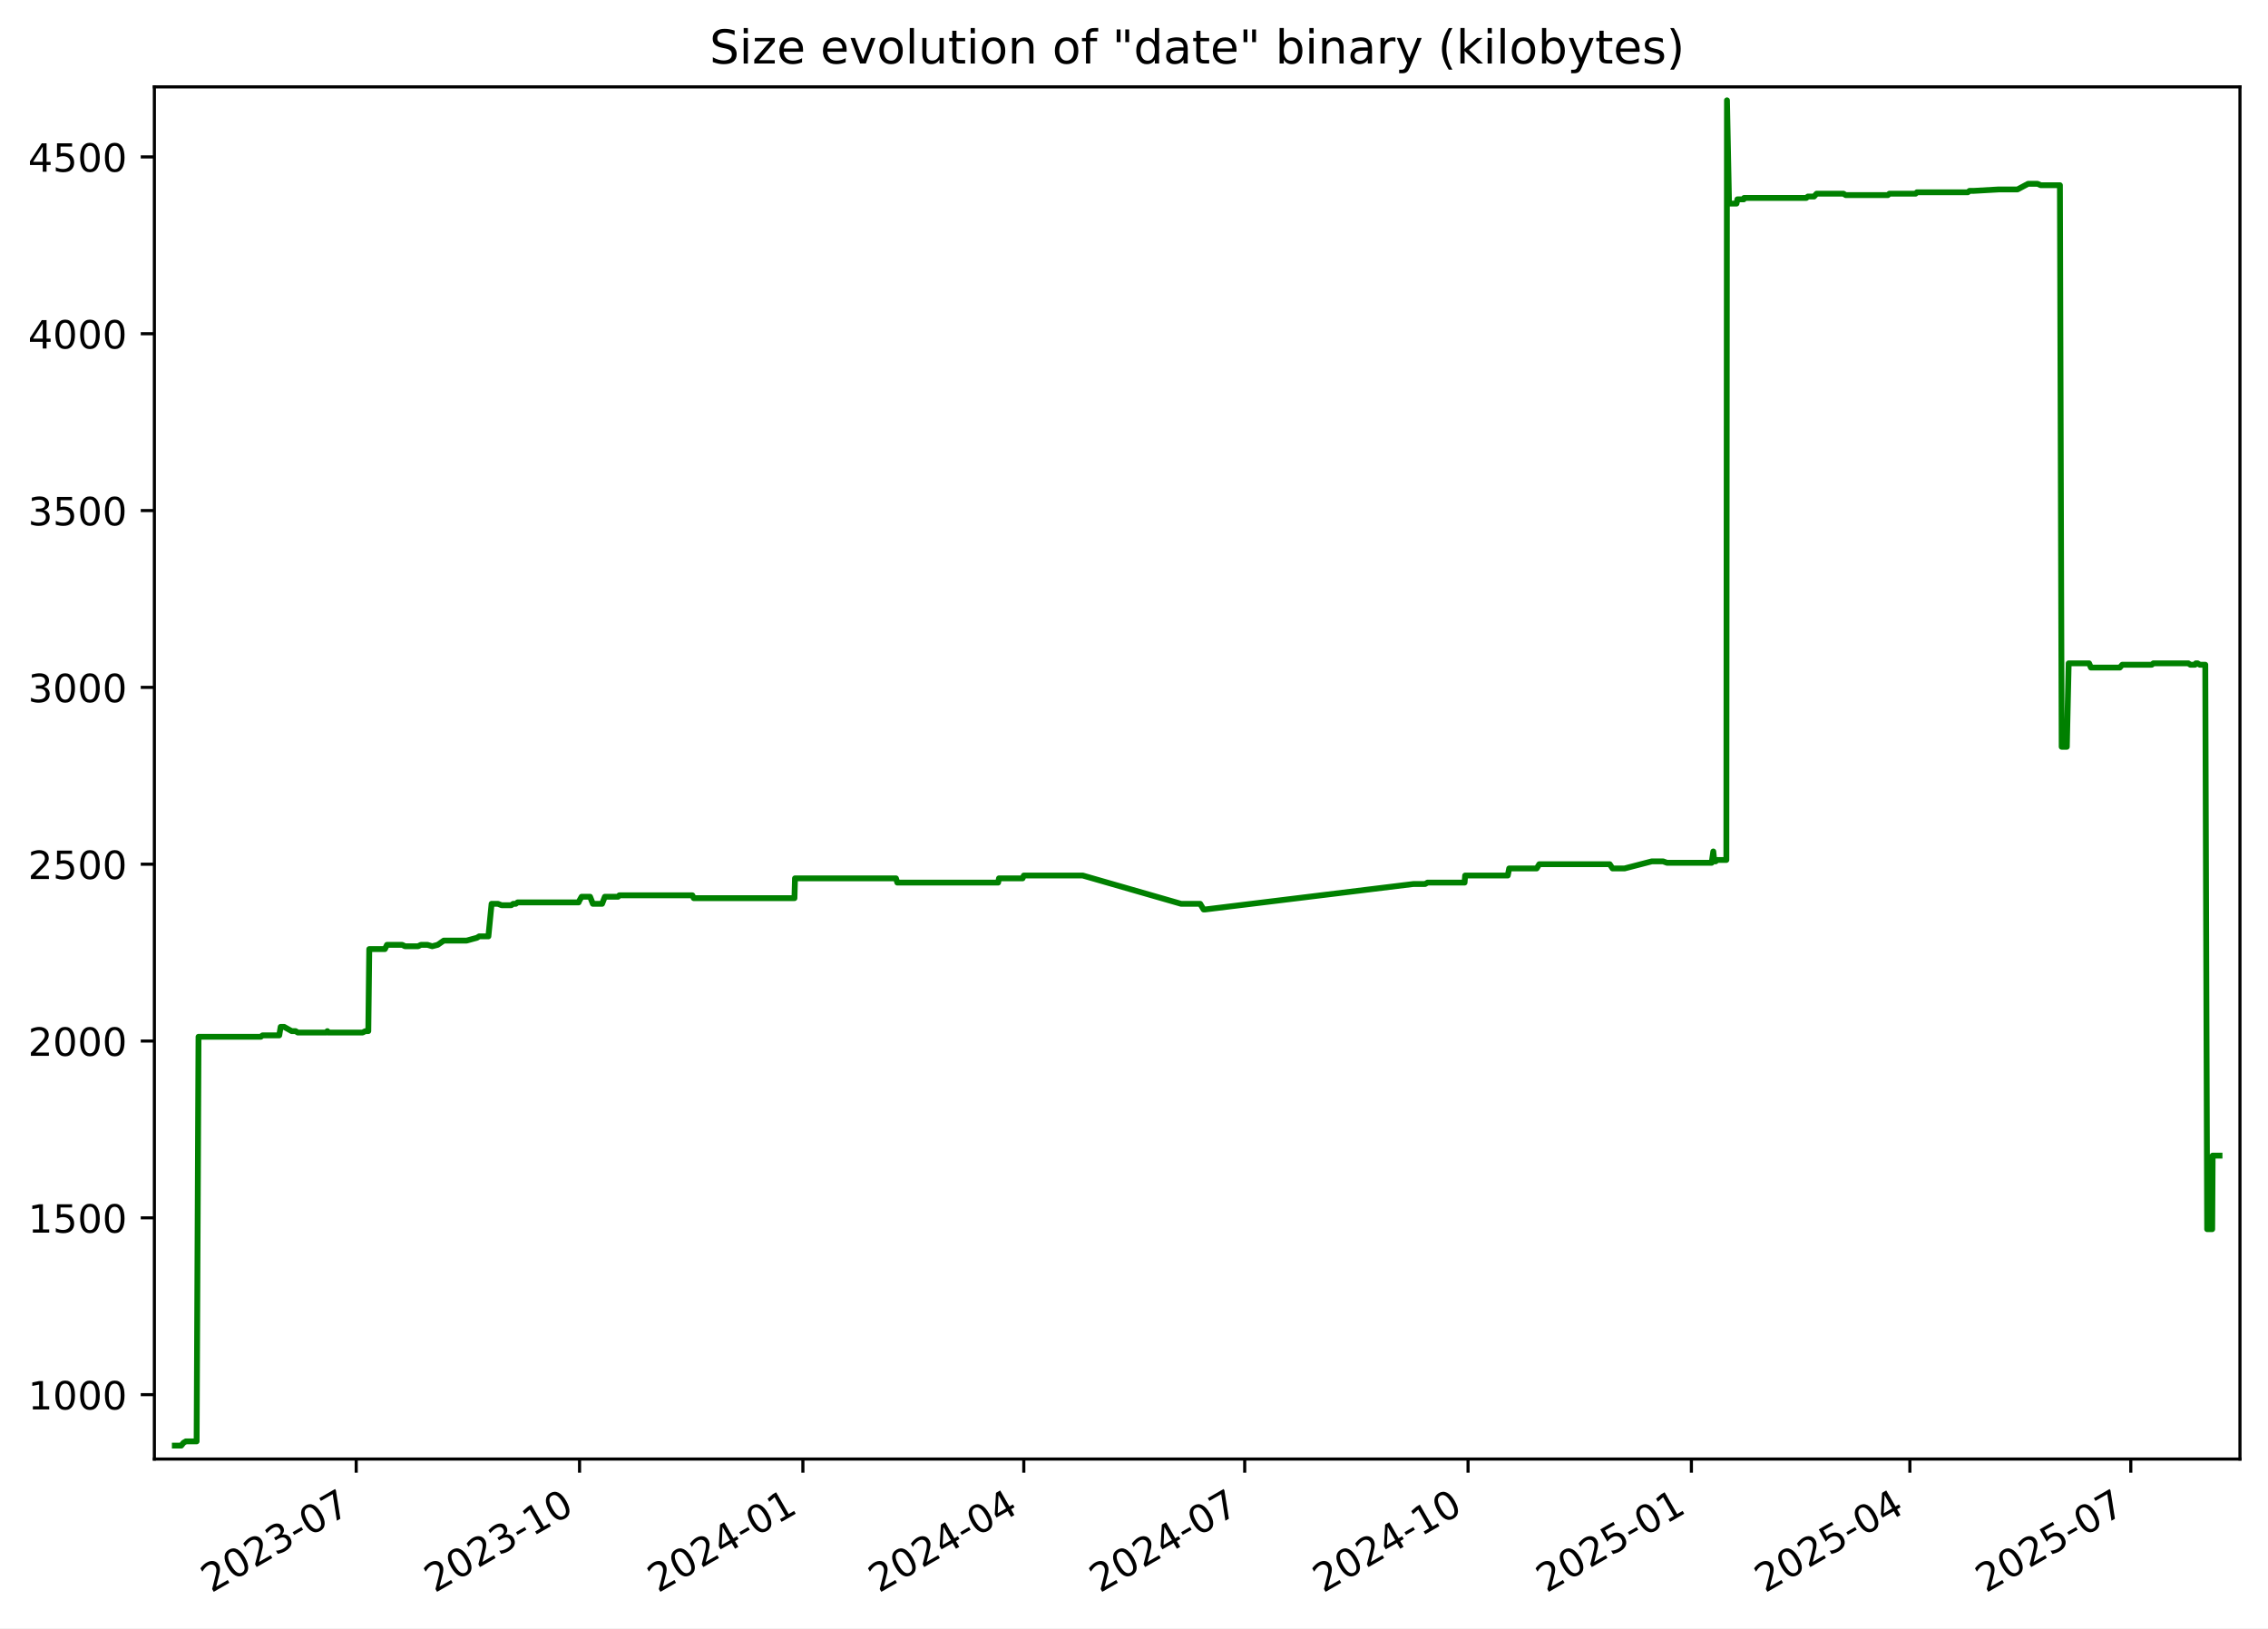
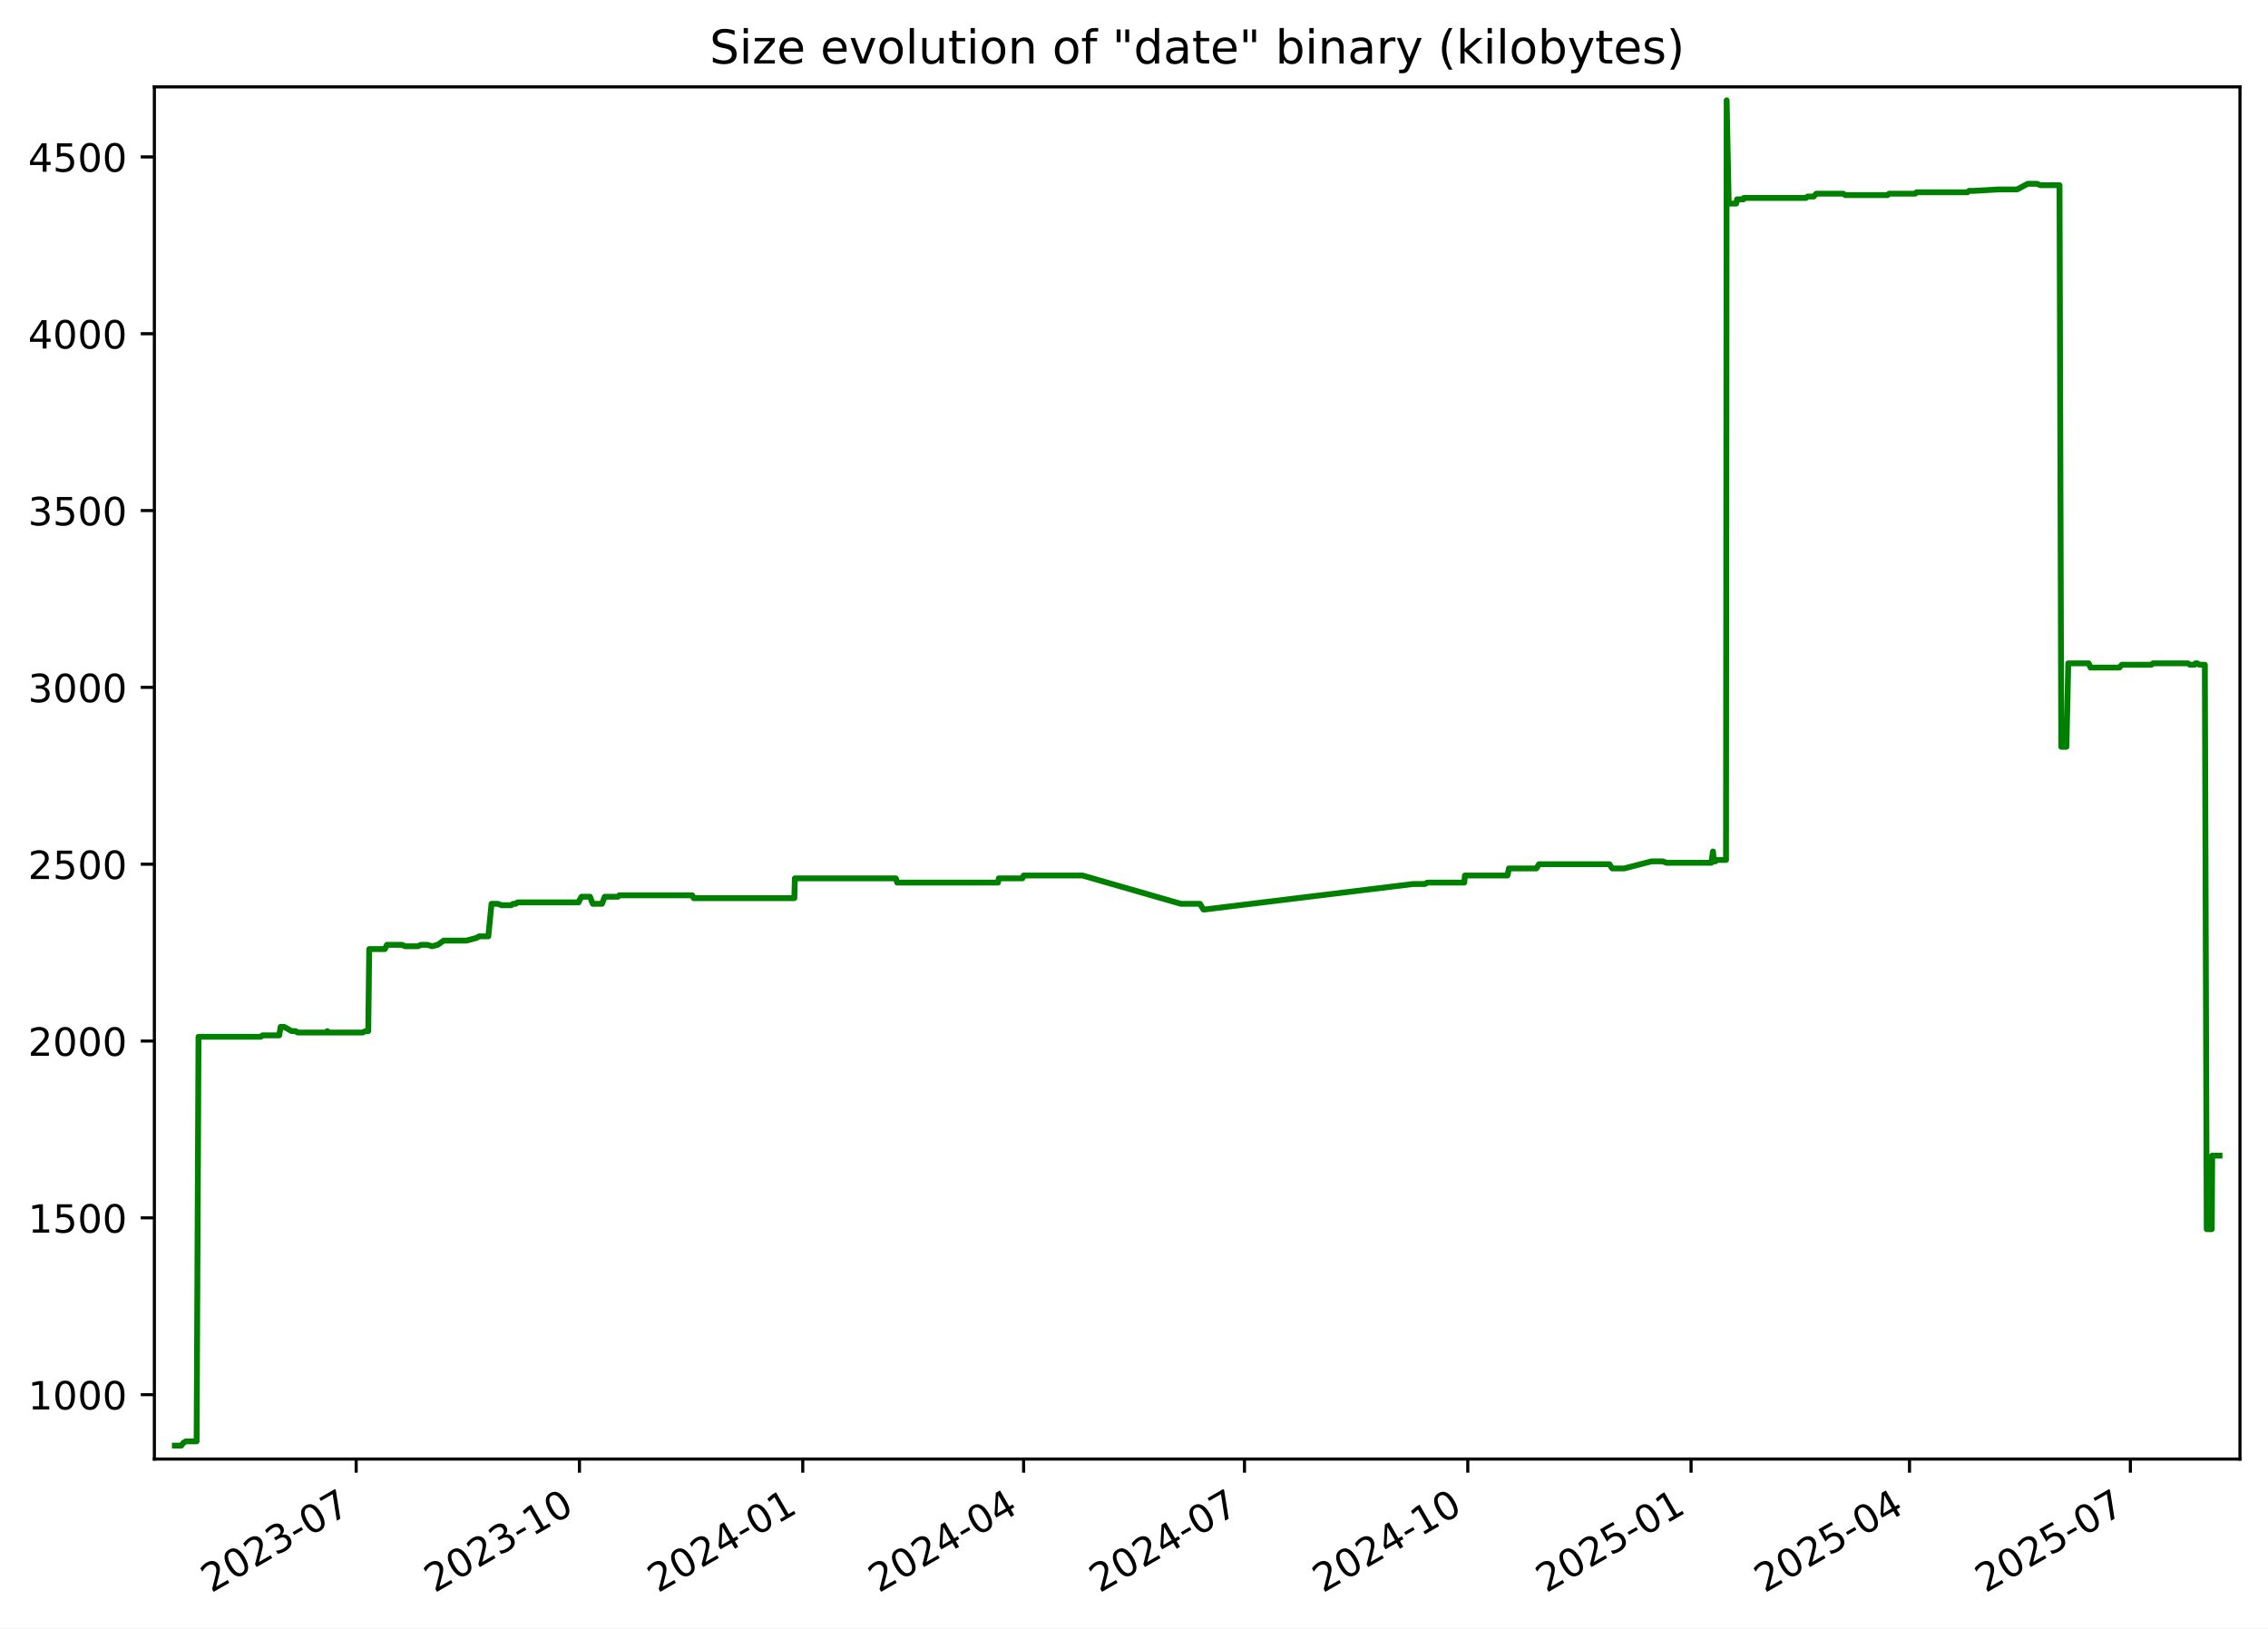
<svg xmlns="http://www.w3.org/2000/svg" xmlns:xlink="http://www.w3.org/1999/xlink" width="582.53pt" height="418.303pt" viewBox="0 0 582.53 418.303" version="1.1">
  <defs>
    <style type="text/css">*{stroke-linejoin: round; stroke-linecap: butt}</style>
  </defs>
  <g id="figure_1">
    <g id="patch_1">
      <path d="M -0 418.303  L 582.53 418.303  L 582.53 0  L -0 0  z " style="fill: #ffffff" />
    </g>
    <g id="axes_1">
      <g id="patch_2">
        <path d="M 39.65 374.83  L 575.33 374.83  L 575.33 22.318  L 39.65 22.318  z " style="fill: #ffffff" />
      </g>
      <g id="matplotlib.axis_1">
        <g id="xtick_1">
          <g id="line2d_1">
            <defs>
-               <path id="m83ac57f4bf" d="M 0 0  L 0 3.5  " style="stroke: #000000; stroke-width: 0.8" />
+               <path id="m02fe53f0c6" d="M 0 0  L 0 3.5  " style="stroke: #000000; stroke-width: 0.8" />
            </defs>
            <g>
-               <use xlink:href="#m83ac57f4bf" x="91.492" y="374.83" style="stroke: #000000; stroke-width: 0.8" />
+               <use xlink:href="#m02fe53f0c6" x="91.482" y="374.83" style="stroke: #000000; stroke-width: 0.8" />
            </g>
          </g>
          <g id="text_1">
-             <g transform="translate(54.26703 409.302) rotate(-30) scale(0.1 -0.1)">
+             <g transform="translate(54.25725 409.302) rotate(-30) scale(0.1 -0.1)">
              <defs>
                <path id="DejaVuSans-32" d="M 1228 531  L 3431 531  L 3431 0  L 469 0  L 469 531  Q 828 903 1448 1529  Q 2069 2156 2228 2338  Q 2531 2678 2651 2914  Q 2772 3150 2772 3378  Q 2772 3750 2511 3984  Q 2250 4219 1831 4219  Q 1534 4219 1204 4116  Q 875 4013 500 3803  L 500 4441  Q 881 4594 1212 4672  Q 1544 4750 1819 4750  Q 2544 4750 2975 4387  Q 3406 4025 3406 3419  Q 3406 3131 3298 2873  Q 3191 2616 2906 2266  Q 2828 2175 2409 1742  Q 1991 1309 1228 531  z " transform="scale(0.015625)" />
                <path id="DejaVuSans-30" d="M 2034 4250  Q 1547 4250 1301 3770  Q 1056 3291 1056 2328  Q 1056 1369 1301 889  Q 1547 409 2034 409  Q 2525 409 2770 889  Q 3016 1369 3016 2328  Q 3016 3291 2770 3770  Q 2525 4250 2034 4250  z M 2034 4750  Q 2819 4750 3233 4129  Q 3647 3509 3647 2328  Q 3647 1150 3233 529  Q 2819 -91 2034 -91  Q 1250 -91 836 529  Q 422 1150 422 2328  Q 422 3509 836 4129  Q 1250 4750 2034 4750  z " transform="scale(0.015625)" />
                <path id="DejaVuSans-33" d="M 2597 2516  Q 3050 2419 3304 2112  Q 3559 1806 3559 1356  Q 3559 666 3084 287  Q 2609 -91 1734 -91  Q 1441 -91 1130 -33  Q 819 25 488 141  L 488 750  Q 750 597 1062 519  Q 1375 441 1716 441  Q 2309 441 2620 675  Q 2931 909 2931 1356  Q 2931 1769 2642 2001  Q 2353 2234 1838 2234  L 1294 2234  L 1294 2753  L 1863 2753  Q 2328 2753 2575 2939  Q 2822 3125 2822 3475  Q 2822 3834 2567 4026  Q 2313 4219 1838 4219  Q 1578 4219 1281 4162  Q 984 4106 628 3988  L 628 4550  Q 988 4650 1302 4700  Q 1616 4750 1894 4750  Q 2613 4750 3031 4423  Q 3450 4097 3450 3541  Q 3450 3153 3228 2886  Q 3006 2619 2597 2516  z " transform="scale(0.015625)" />
                <path id="DejaVuSans-2d" d="M 313 2009  L 1997 2009  L 1997 1497  L 313 1497  L 313 2009  z " transform="scale(0.015625)" />
                <path id="DejaVuSans-37" d="M 525 4666  L 3525 4666  L 3525 4397  L 1831 0  L 1172 0  L 2766 4134  L 525 4134  L 525 4666  z " transform="scale(0.015625)" />
              </defs>
              <use xlink:href="#DejaVuSans-32" />
              <use xlink:href="#DejaVuSans-30" x="63.623" />
              <use xlink:href="#DejaVuSans-32" x="127.246" />
              <use xlink:href="#DejaVuSans-33" x="190.869" />
              <use xlink:href="#DejaVuSans-2d" x="254.492" />
              <use xlink:href="#DejaVuSans-30" x="290.576" />
              <use xlink:href="#DejaVuSans-37" x="354.199" />
            </g>
          </g>
        </g>
        <g id="xtick_2">
          <g id="line2d_2">
            <g>
-               <use xlink:href="#m83ac57f4bf" x="148.856" y="374.83" style="stroke: #000000; stroke-width: 0.8" />
+               <use xlink:href="#m02fe53f0c6" x="148.834" y="374.83" style="stroke: #000000; stroke-width: 0.8" />
            </g>
          </g>
          <g id="text_2">
-             <g transform="translate(111.6313 409.302) rotate(-30) scale(0.1 -0.1)">
+             <g transform="translate(111.6094 409.302) rotate(-30) scale(0.1 -0.1)">
              <defs>
                <path id="DejaVuSans-31" d="M 794 531  L 1825 531  L 1825 4091  L 703 3866  L 703 4441  L 1819 4666  L 2450 4666  L 2450 531  L 3481 531  L 3481 0  L 794 0  L 794 531  z " transform="scale(0.015625)" />
              </defs>
              <use xlink:href="#DejaVuSans-32" />
              <use xlink:href="#DejaVuSans-30" x="63.623" />
              <use xlink:href="#DejaVuSans-32" x="127.246" />
              <use xlink:href="#DejaVuSans-33" x="190.869" />
              <use xlink:href="#DejaVuSans-2d" x="254.492" />
              <use xlink:href="#DejaVuSans-31" x="290.576" />
              <use xlink:href="#DejaVuSans-30" x="354.199" />
            </g>
          </g>
        </g>
        <g id="xtick_3">
          <g id="line2d_3">
            <g>
-               <use xlink:href="#m83ac57f4bf" x="206.22" y="374.83" style="stroke: #000000; stroke-width: 0.8" />
+               <use xlink:href="#m02fe53f0c6" x="206.186" y="374.83" style="stroke: #000000; stroke-width: 0.8" />
            </g>
          </g>
          <g id="text_3">
-             <g transform="translate(168.9955 409.302) rotate(-30) scale(0.1 -0.1)">
+             <g transform="translate(168.9616 409.302) rotate(-30) scale(0.1 -0.1)">
              <defs>
                <path id="DejaVuSans-34" d="M 2419 4116  L 825 1625  L 2419 1625  L 2419 4116  z M 2253 4666  L 3047 4666  L 3047 1625  L 3713 1625  L 3713 1100  L 3047 1100  L 3047 0  L 2419 0  L 2419 1100  L 313 1100  L 313 1709  L 2253 4666  z " transform="scale(0.015625)" />
              </defs>
              <use xlink:href="#DejaVuSans-32" />
              <use xlink:href="#DejaVuSans-30" x="63.623" />
              <use xlink:href="#DejaVuSans-32" x="127.246" />
              <use xlink:href="#DejaVuSans-34" x="190.869" />
              <use xlink:href="#DejaVuSans-2d" x="254.492" />
              <use xlink:href="#DejaVuSans-30" x="290.576" />
              <use xlink:href="#DejaVuSans-31" x="354.199" />
            </g>
          </g>
        </g>
        <g id="xtick_4">
          <g id="line2d_4">
            <g>
-               <use xlink:href="#m83ac57f4bf" x="262.961" y="374.83" style="stroke: #000000; stroke-width: 0.8" />
+               <use xlink:href="#m02fe53f0c6" x="262.915" y="374.83" style="stroke: #000000; stroke-width: 0.8" />
            </g>
          </g>
          <g id="text_4">
-             <g transform="translate(225.7362 409.302) rotate(-30) scale(0.1 -0.1)">
+             <g transform="translate(225.6904 409.302) rotate(-30) scale(0.1 -0.1)">
              <use xlink:href="#DejaVuSans-32" />
              <use xlink:href="#DejaVuSans-30" x="63.623" />
              <use xlink:href="#DejaVuSans-32" x="127.246" />
              <use xlink:href="#DejaVuSans-34" x="190.869" />
              <use xlink:href="#DejaVuSans-2d" x="254.492" />
              <use xlink:href="#DejaVuSans-30" x="290.576" />
              <use xlink:href="#DejaVuSans-34" x="354.199" />
            </g>
          </g>
        </g>
        <g id="xtick_5">
          <g id="line2d_5">
            <g>
-               <use xlink:href="#m83ac57f4bf" x="319.702" y="374.83" style="stroke: #000000; stroke-width: 0.8" />
+               <use xlink:href="#m02fe53f0c6" x="319.644" y="374.83" style="stroke: #000000; stroke-width: 0.8" />
            </g>
          </g>
          <g id="text_5">
-             <g transform="translate(282.4769 409.302) rotate(-30) scale(0.1 -0.1)">
+             <g transform="translate(282.4192 409.302) rotate(-30) scale(0.1 -0.1)">
              <use xlink:href="#DejaVuSans-32" />
              <use xlink:href="#DejaVuSans-30" x="63.623" />
              <use xlink:href="#DejaVuSans-32" x="127.246" />
              <use xlink:href="#DejaVuSans-34" x="190.869" />
              <use xlink:href="#DejaVuSans-2d" x="254.492" />
              <use xlink:href="#DejaVuSans-30" x="290.576" />
              <use xlink:href="#DejaVuSans-37" x="354.199" />
            </g>
          </g>
        </g>
        <g id="xtick_6">
          <g id="line2d_6">
            <g>
-               <use xlink:href="#m83ac57f4bf" x="377.066" y="374.83" style="stroke: #000000; stroke-width: 0.8" />
+               <use xlink:href="#m02fe53f0c6" x="376.996" y="374.83" style="stroke: #000000; stroke-width: 0.8" />
            </g>
          </g>
          <g id="text_6">
-             <g transform="translate(339.8411 409.302) rotate(-30) scale(0.1 -0.1)">
+             <g transform="translate(339.7714 409.302) rotate(-30) scale(0.1 -0.1)">
              <use xlink:href="#DejaVuSans-32" />
              <use xlink:href="#DejaVuSans-30" x="63.623" />
              <use xlink:href="#DejaVuSans-32" x="127.246" />
              <use xlink:href="#DejaVuSans-34" x="190.869" />
              <use xlink:href="#DejaVuSans-2d" x="254.492" />
              <use xlink:href="#DejaVuSans-31" x="290.576" />
              <use xlink:href="#DejaVuSans-30" x="354.199" />
            </g>
          </g>
        </g>
        <g id="xtick_7">
          <g id="line2d_7">
            <g>
-               <use xlink:href="#m83ac57f4bf" x="434.43" y="374.83" style="stroke: #000000; stroke-width: 0.8" />
+               <use xlink:href="#m02fe53f0c6" x="434.348" y="374.83" style="stroke: #000000; stroke-width: 0.8" />
            </g>
          </g>
          <g id="text_7">
-             <g transform="translate(397.2053 409.302) rotate(-30) scale(0.1 -0.1)">
+             <g transform="translate(397.1236 409.302) rotate(-30) scale(0.1 -0.1)">
              <defs>
                <path id="DejaVuSans-35" d="M 691 4666  L 3169 4666  L 3169 4134  L 1269 4134  L 1269 2991  Q 1406 3038 1543 3061  Q 1681 3084 1819 3084  Q 2600 3084 3056 2656  Q 3513 2228 3513 1497  Q 3513 744 3044 326  Q 2575 -91 1722 -91  Q 1428 -91 1123 -41  Q 819 9 494 109  L 494 744  Q 775 591 1075 516  Q 1375 441 1709 441  Q 2250 441 2565 725  Q 2881 1009 2881 1497  Q 2881 1984 2565 2268  Q 2250 2553 1709 2553  Q 1456 2553 1204 2497  Q 953 2441 691 2322  L 691 4666  z " transform="scale(0.015625)" />
              </defs>
              <use xlink:href="#DejaVuSans-32" />
              <use xlink:href="#DejaVuSans-30" x="63.623" />
              <use xlink:href="#DejaVuSans-32" x="127.246" />
              <use xlink:href="#DejaVuSans-35" x="190.869" />
              <use xlink:href="#DejaVuSans-2d" x="254.492" />
              <use xlink:href="#DejaVuSans-30" x="290.576" />
              <use xlink:href="#DejaVuSans-31" x="354.199" />
            </g>
          </g>
        </g>
        <g id="xtick_8">
          <g id="line2d_8">
            <g>
-               <use xlink:href="#m83ac57f4bf" x="490.547" y="374.83" style="stroke: #000000; stroke-width: 0.8" />
+               <use xlink:href="#m02fe53f0c6" x="490.454" y="374.83" style="stroke: #000000; stroke-width: 0.8" />
            </g>
          </g>
          <g id="text_8">
-             <g transform="translate(453.3225 409.302) rotate(-30) scale(0.1 -0.1)">
+             <g transform="translate(453.2289 409.302) rotate(-30) scale(0.1 -0.1)">
              <use xlink:href="#DejaVuSans-32" />
              <use xlink:href="#DejaVuSans-30" x="63.623" />
              <use xlink:href="#DejaVuSans-32" x="127.246" />
              <use xlink:href="#DejaVuSans-35" x="190.869" />
              <use xlink:href="#DejaVuSans-2d" x="254.492" />
              <use xlink:href="#DejaVuSans-30" x="290.576" />
              <use xlink:href="#DejaVuSans-34" x="354.199" />
            </g>
          </g>
        </g>
        <g id="xtick_9">
          <g id="line2d_9">
            <g>
-               <use xlink:href="#m83ac57f4bf" x="547.288" y="374.83" style="stroke: #000000; stroke-width: 0.8" />
+               <use xlink:href="#m02fe53f0c6" x="547.183" y="374.83" style="stroke: #000000; stroke-width: 0.8" />
            </g>
          </g>
          <g id="text_9">
-             <g transform="translate(510.0632 409.302) rotate(-30) scale(0.1 -0.1)">
+             <g transform="translate(509.9577 409.302) rotate(-30) scale(0.1 -0.1)">
              <use xlink:href="#DejaVuSans-32" />
              <use xlink:href="#DejaVuSans-30" x="63.623" />
              <use xlink:href="#DejaVuSans-32" x="127.246" />
              <use xlink:href="#DejaVuSans-35" x="190.869" />
              <use xlink:href="#DejaVuSans-2d" x="254.492" />
              <use xlink:href="#DejaVuSans-30" x="290.576" />
              <use xlink:href="#DejaVuSans-37" x="354.199" />
            </g>
          </g>
        </g>
      </g>
      <g id="matplotlib.axis_2">
        <g id="ytick_1">
          <g id="line2d_10">
            <defs>
-               <path id="m9f444a5304" d="M 0 0  L -3.5 0  " style="stroke: #000000; stroke-width: 0.8" />
+               <path id="m5b95e5cb67" d="M 0 0  L -3.5 0  " style="stroke: #000000; stroke-width: 0.8" />
            </defs>
            <g>
-               <use xlink:href="#m9f444a5304" x="39.65" y="358.291" style="stroke: #000000; stroke-width: 0.8" />
+               <use xlink:href="#m5b95e5cb67" x="39.65" y="358.291" style="stroke: #000000; stroke-width: 0.8" />
            </g>
          </g>
          <g id="text_10">
            <g transform="translate(7.2 362.0907) scale(0.1 -0.1)">
              <use xlink:href="#DejaVuSans-31" />
              <use xlink:href="#DejaVuSans-30" x="63.623" />
              <use xlink:href="#DejaVuSans-30" x="127.246" />
              <use xlink:href="#DejaVuSans-30" x="190.869" />
            </g>
          </g>
        </g>
        <g id="ytick_2">
          <g id="line2d_11">
            <g>
-               <use xlink:href="#m9f444a5304" x="39.65" y="312.866" style="stroke: #000000; stroke-width: 0.8" />
+               <use xlink:href="#m5b95e5cb67" x="39.65" y="312.866" style="stroke: #000000; stroke-width: 0.8" />
            </g>
          </g>
          <g id="text_11">
            <g transform="translate(7.2 316.6648) scale(0.1 -0.1)">
              <use xlink:href="#DejaVuSans-31" />
              <use xlink:href="#DejaVuSans-35" x="63.623" />
              <use xlink:href="#DejaVuSans-30" x="127.246" />
              <use xlink:href="#DejaVuSans-30" x="190.869" />
            </g>
          </g>
        </g>
        <g id="ytick_3">
          <g id="line2d_12">
            <g>
-               <use xlink:href="#m9f444a5304" x="39.65" y="267.44" style="stroke: #000000; stroke-width: 0.8" />
+               <use xlink:href="#m5b95e5cb67" x="39.65" y="267.44" style="stroke: #000000; stroke-width: 0.8" />
            </g>
          </g>
          <g id="text_12">
            <g transform="translate(7.2 271.239) scale(0.1 -0.1)">
              <use xlink:href="#DejaVuSans-32" />
              <use xlink:href="#DejaVuSans-30" x="63.623" />
              <use xlink:href="#DejaVuSans-30" x="127.246" />
              <use xlink:href="#DejaVuSans-30" x="190.869" />
            </g>
          </g>
        </g>
        <g id="ytick_4">
          <g id="line2d_13">
            <g>
-               <use xlink:href="#m9f444a5304" x="39.65" y="222.014" style="stroke: #000000; stroke-width: 0.8" />
+               <use xlink:href="#m5b95e5cb67" x="39.65" y="222.014" style="stroke: #000000; stroke-width: 0.8" />
            </g>
          </g>
          <g id="text_13">
            <g transform="translate(7.2 225.8131) scale(0.1 -0.1)">
              <use xlink:href="#DejaVuSans-32" />
              <use xlink:href="#DejaVuSans-35" x="63.623" />
              <use xlink:href="#DejaVuSans-30" x="127.246" />
              <use xlink:href="#DejaVuSans-30" x="190.869" />
            </g>
          </g>
        </g>
        <g id="ytick_5">
          <g id="line2d_14">
            <g>
-               <use xlink:href="#m9f444a5304" x="39.65" y="176.588" style="stroke: #000000; stroke-width: 0.8" />
+               <use xlink:href="#m5b95e5cb67" x="39.65" y="176.588" style="stroke: #000000; stroke-width: 0.8" />
            </g>
          </g>
          <g id="text_14">
            <g transform="translate(7.2 180.3872) scale(0.1 -0.1)">
              <use xlink:href="#DejaVuSans-33" />
              <use xlink:href="#DejaVuSans-30" x="63.623" />
              <use xlink:href="#DejaVuSans-30" x="127.246" />
              <use xlink:href="#DejaVuSans-30" x="190.869" />
            </g>
          </g>
        </g>
        <g id="ytick_6">
          <g id="line2d_15">
            <g>
-               <use xlink:href="#m9f444a5304" x="39.65" y="131.162" style="stroke: #000000; stroke-width: 0.8" />
+               <use xlink:href="#m5b95e5cb67" x="39.65" y="131.162" style="stroke: #000000; stroke-width: 0.8" />
            </g>
          </g>
          <g id="text_15">
            <g transform="translate(7.2 134.9614) scale(0.1 -0.1)">
              <use xlink:href="#DejaVuSans-33" />
              <use xlink:href="#DejaVuSans-35" x="63.623" />
              <use xlink:href="#DejaVuSans-30" x="127.246" />
              <use xlink:href="#DejaVuSans-30" x="190.869" />
            </g>
          </g>
        </g>
        <g id="ytick_7">
          <g id="line2d_16">
            <g>
-               <use xlink:href="#m9f444a5304" x="39.65" y="85.736" style="stroke: #000000; stroke-width: 0.8" />
+               <use xlink:href="#m5b95e5cb67" x="39.65" y="85.736" style="stroke: #000000; stroke-width: 0.8" />
            </g>
          </g>
          <g id="text_16">
            <g transform="translate(7.2 89.53549) scale(0.1 -0.1)">
              <use xlink:href="#DejaVuSans-34" />
              <use xlink:href="#DejaVuSans-30" x="63.623" />
              <use xlink:href="#DejaVuSans-30" x="127.246" />
              <use xlink:href="#DejaVuSans-30" x="190.869" />
            </g>
          </g>
        </g>
        <g id="ytick_8">
          <g id="line2d_17">
            <g>
-               <use xlink:href="#m9f444a5304" x="39.65" y="40.31" style="stroke: #000000; stroke-width: 0.8" />
+               <use xlink:href="#m5b95e5cb67" x="39.65" y="40.31" style="stroke: #000000; stroke-width: 0.8" />
            </g>
          </g>
          <g id="text_17">
            <g transform="translate(7.2 44.10962) scale(0.1 -0.1)">
              <use xlink:href="#DejaVuSans-34" />
              <use xlink:href="#DejaVuSans-35" x="63.623" />
              <use xlink:href="#DejaVuSans-30" x="127.246" />
              <use xlink:href="#DejaVuSans-30" x="190.869" />
            </g>
          </g>
        </g>
      </g>
      <g id="line2d_18">
-         <path d="M 44.902 371.374  L 46.552 371.374  L 47.13 370.647  L 47.754 370.284  L 50.504 370.284  L 50.99 266.35  L 66.982 266.35  L 67.428 265.986  L 71.722 265.986  L 72.087 263.806  L 72.978 263.806  L 74.921 264.896  L 75.922 264.896  L 76.477 265.259  L 83.817 265.259  L 84.082 264.896  L 84.24 265.259  L 93.126 265.259  L 93.849 264.896  L 94.599 264.896  L 94.843 243.818  L 98.855 243.818  L 99.398 242.728  L 103.314 242.728  L 104.011 243.091  L 107.397 243.091  L 108.104 242.728  L 109.811 242.728  L 111.006 243.091  L 112.419 242.728  L 113.986 241.638  L 119.852 241.638  L 122.506 240.911  L 123.09 240.548  L 125.442 240.548  L 126.263 232.189  L 127.896 232.189  L 128.839 232.553  L 131.307 232.553  L 131.814 232.189  L 132.476 232.189  L 132.934 231.826  L 148.621 231.826  L 148.76 231.462  L 149.393 230.372  L 151.556 230.372  L 152.279 232.189  L 154.645 232.189  L 155.354 230.372  L 158.741 230.372  L 159.07 230.009  L 177.83 230.009  L 178.187 230.736  L 204.057 230.736  L 204.191 225.648  L 230.123 225.648  L 230.473 226.738  L 256.364 226.738  L 256.585 225.648  L 262.65 225.648  L 262.966 224.921  L 278.101 224.921  L 303.373 232.189  L 308.263 232.189  L 309.142 233.643  L 309.521 233.643  L 363.027 227.102  L 366.034 227.102  L 366.658 226.738  L 376.172 226.738  L 376.321 224.921  L 387.264 224.921  L 387.628 223.104  L 394.686 223.104  L 395.36 222.014  L 413.45 222.014  L 414.182 223.104  L 417.252 223.104  L 424.255 221.287  L 427.175 221.287  L 428.161 221.65  L 439.64 221.65  L 440.056 218.743  L 440.317 221.287  L 440.649 221.287  L 441.108 220.924  L 443.41 220.924  L 443.571 25.774  L 444.091 51.939  L 444.35 52.303  L 446.017 52.303  L 446.243 51.213  L 447.876 51.213  L 447.962 50.849  L 463.942 50.849  L 464.356 50.486  L 465.936 50.486  L 466.591 49.759  L 473.486 49.759  L 474.073 50.122  L 484.903 50.122  L 485.286 49.759  L 492.006 49.759  L 492.373 49.396  L 505.426 49.396  L 505.86 49.032  L 506.978 49.032  L 513.359 48.669  L 518.184 48.669  L 520.908 47.215  L 523.321 47.215  L 524.146 47.579  L 529.084 47.579  L 529.535 191.851  L 530.859 191.851  L 531.332 170.41  L 536.577 170.41  L 537.051 171.5  L 544.465 171.5  L 545.101 170.773  L 552.658 170.773  L 553.086 170.41  L 562.071 170.41  L 562.593 170.773  L 563.778 170.773  L 564.003 170.41  L 564.444 170.41  L 565.033 170.773  L 566.421 170.773  L 566.905 315.773  L 568.199 315.773  L 568.311 296.876  L 570.078 296.876  L 570.078 296.876  " clip-path="url(#p07f810e23d)" style="fill: none; stroke: #008000; stroke-width: 1.5; stroke-linecap: square" />
+         <path d="M 44.902 371.374  L 46.552 371.374  L 47.129 370.647  L 47.754 370.284  L 50.503 370.284  L 50.989 266.35  L 66.978 266.35  L 67.423 265.986  L 71.716 265.986  L 72.081 263.806  L 72.972 263.806  L 74.915 264.896  L 75.916 264.896  L 76.47 265.259  L 83.809 265.259  L 84.074 264.896  L 84.232 265.259  L 93.116 265.259  L 93.839 264.896  L 94.588 264.896  L 94.833 243.818  L 98.844 243.818  L 99.387 242.728  L 103.302 242.728  L 103.998 243.091  L 107.384 243.091  L 108.091 242.728  L 109.797 242.728  L 110.992 243.091  L 112.405 242.728  L 113.971 241.638  L 119.836 241.638  L 122.489 240.911  L 123.074 240.548  L 125.425 240.548  L 126.246 232.189  L 127.878 232.189  L 128.822 232.553  L 131.289 232.553  L 131.795 232.189  L 132.458 232.189  L 132.916 231.826  L 148.599 231.826  L 148.738 231.462  L 149.371 230.372  L 151.534 230.372  L 152.257 232.189  L 154.622 232.189  L 155.331 230.372  L 158.717 230.372  L 159.046 230.009  L 177.803 230.009  L 178.159 230.736  L 204.023 230.736  L 204.158 225.648  L 230.084 225.648  L 230.435 226.738  L 256.319 226.738  L 256.541 225.648  L 262.604 225.648  L 262.92 224.921  L 278.052 224.921  L 303.318 232.189  L 308.208 232.189  L 309.086 233.643  L 309.466 233.643  L 362.96 227.102  L 365.967 227.102  L 366.591 226.738  L 376.103 226.738  L 376.252 224.921  L 387.193 224.921  L 387.556 223.104  L 394.612 223.104  L 395.286 222.014  L 413.372 222.014  L 414.104 223.104  L 417.173 223.104  L 424.176 221.287  L 427.095 221.287  L 428.081 221.65  L 439.557 221.65  L 439.973 218.743  L 440.234 221.287  L 440.565 221.287  L 441.025 220.924  L 443.326 220.924  L 443.488 25.774  L 444.007 51.939  L 444.266 52.303  L 445.933 52.303  L 446.158 51.213  L 447.791 51.213  L 447.877 50.849  L 463.854 50.849  L 464.268 50.486  L 465.847 50.486  L 466.502 49.759  L 473.396 49.759  L 473.983 50.122  L 484.81 50.122  L 485.193 49.759  L 491.912 49.759  L 492.279 49.396  L 505.329 49.396  L 505.763 49.032  L 506.881 49.032  L 513.261 48.669  L 518.084 48.669  L 520.808 47.215  L 523.221 47.215  L 524.046 47.579  L 528.982 47.579  L 529.433 191.851  L 530.757 191.851  L 531.23 170.41  L 536.474 170.41  L 536.948 171.5  L 544.36 171.5  L 544.996 170.773  L 552.551 170.773  L 552.98 170.41  L 561.962 170.41  L 562.484 170.773  L 563.669 170.773  L 563.894 170.41  L 564.335 170.41  L 564.923 170.773  L 566.312 170.773  L 566.795 315.773  L 568.09 315.773  L 568.201 296.876  L 570.078 296.876  L 570.078 296.876  " clip-path="url(#p2ed53504a3)" style="fill: none; stroke: #008000; stroke-width: 1.5; stroke-linecap: square" />
      </g>
      <g id="patch_3">
        <path d="M 39.65 374.83  L 39.65 22.318  " style="fill: none; stroke: #000000; stroke-width: 0.8; stroke-linejoin: miter; stroke-linecap: square" />
      </g>
      <g id="patch_4">
        <path d="M 575.33 374.83  L 575.33 22.318  " style="fill: none; stroke: #000000; stroke-width: 0.8; stroke-linejoin: miter; stroke-linecap: square" />
      </g>
      <g id="patch_5">
        <path d="M 39.65 374.83  L 575.33 374.83  " style="fill: none; stroke: #000000; stroke-width: 0.8; stroke-linejoin: miter; stroke-linecap: square" />
      </g>
      <g id="patch_6">
        <path d="M 39.65 22.318  L 575.33 22.318  " style="fill: none; stroke: #000000; stroke-width: 0.8; stroke-linejoin: miter; stroke-linecap: square" />
      </g>
      <g id="text_18">
        <g transform="translate(182.2644 16.31812) scale(0.12 -0.12)">
          <defs>
            <path id="DejaVuSans-53" d="M 3425 4513  L 3425 3897  Q 3066 4069 2747 4153  Q 2428 4238 2131 4238  Q 1616 4238 1336 4038  Q 1056 3838 1056 3469  Q 1056 3159 1242 3001  Q 1428 2844 1947 2747  L 2328 2669  Q 3034 2534 3370 2195  Q 3706 1856 3706 1288  Q 3706 609 3251 259  Q 2797 -91 1919 -91  Q 1588 -91 1214 -16  Q 841 59 441 206  L 441 856  Q 825 641 1194 531  Q 1563 422 1919 422  Q 2459 422 2753 634  Q 3047 847 3047 1241  Q 3047 1584 2836 1778  Q 2625 1972 2144 2069  L 1759 2144  Q 1053 2284 737 2584  Q 422 2884 422 3419  Q 422 4038 858 4394  Q 1294 4750 2059 4750  Q 2388 4750 2728 4690  Q 3069 4631 3425 4513  z " transform="scale(0.015625)" />
            <path id="DejaVuSans-69" d="M 603 3500  L 1178 3500  L 1178 0  L 603 0  L 603 3500  z M 603 4863  L 1178 4863  L 1178 4134  L 603 4134  L 603 4863  z " transform="scale(0.015625)" />
            <path id="DejaVuSans-7a" d="M 353 3500  L 3084 3500  L 3084 2975  L 922 459  L 3084 459  L 3084 0  L 275 0  L 275 525  L 2438 3041  L 353 3041  L 353 3500  z " transform="scale(0.015625)" />
            <path id="DejaVuSans-65" d="M 3597 1894  L 3597 1613  L 953 1613  Q 991 1019 1311 708  Q 1631 397 2203 397  Q 2534 397 2845 478  Q 3156 559 3463 722  L 3463 178  Q 3153 47 2828 -22  Q 2503 -91 2169 -91  Q 1331 -91 842 396  Q 353 884 353 1716  Q 353 2575 817 3079  Q 1281 3584 2069 3584  Q 2775 3584 3186 3129  Q 3597 2675 3597 1894  z M 3022 2063  Q 3016 2534 2758 2815  Q 2500 3097 2075 3097  Q 1594 3097 1305 2825  Q 1016 2553 972 2059  L 3022 2063  z " transform="scale(0.015625)" />
            <path id="DejaVuSans-20" transform="scale(0.015625)" />
            <path id="DejaVuSans-76" d="M 191 3500  L 800 3500  L 1894 563  L 2988 3500  L 3597 3500  L 2284 0  L 1503 0  L 191 3500  z " transform="scale(0.015625)" />
            <path id="DejaVuSans-6f" d="M 1959 3097  Q 1497 3097 1228 2736  Q 959 2375 959 1747  Q 959 1119 1226 758  Q 1494 397 1959 397  Q 2419 397 2687 759  Q 2956 1122 2956 1747  Q 2956 2369 2687 2733  Q 2419 3097 1959 3097  z M 1959 3584  Q 2709 3584 3137 3096  Q 3566 2609 3566 1747  Q 3566 888 3137 398  Q 2709 -91 1959 -91  Q 1206 -91 779 398  Q 353 888 353 1747  Q 353 2609 779 3096  Q 1206 3584 1959 3584  z " transform="scale(0.015625)" />
            <path id="DejaVuSans-6c" d="M 603 4863  L 1178 4863  L 1178 0  L 603 0  L 603 4863  z " transform="scale(0.015625)" />
            <path id="DejaVuSans-75" d="M 544 1381  L 544 3500  L 1119 3500  L 1119 1403  Q 1119 906 1312 657  Q 1506 409 1894 409  Q 2359 409 2629 706  Q 2900 1003 2900 1516  L 2900 3500  L 3475 3500  L 3475 0  L 2900 0  L 2900 538  Q 2691 219 2414 64  Q 2138 -91 1772 -91  Q 1169 -91 856 284  Q 544 659 544 1381  z M 1991 3584  L 1991 3584  z " transform="scale(0.015625)" />
            <path id="DejaVuSans-74" d="M 1172 4494  L 1172 3500  L 2356 3500  L 2356 3053  L 1172 3053  L 1172 1153  Q 1172 725 1289 603  Q 1406 481 1766 481  L 2356 481  L 2356 0  L 1766 0  Q 1100 0 847 248  Q 594 497 594 1153  L 594 3053  L 172 3053  L 172 3500  L 594 3500  L 594 4494  L 1172 4494  z " transform="scale(0.015625)" />
            <path id="DejaVuSans-6e" d="M 3513 2113  L 3513 0  L 2938 0  L 2938 2094  Q 2938 2591 2744 2837  Q 2550 3084 2163 3084  Q 1697 3084 1428 2787  Q 1159 2491 1159 1978  L 1159 0  L 581 0  L 581 3500  L 1159 3500  L 1159 2956  Q 1366 3272 1645 3428  Q 1925 3584 2291 3584  Q 2894 3584 3203 3211  Q 3513 2838 3513 2113  z " transform="scale(0.015625)" />
            <path id="DejaVuSans-66" d="M 2375 4863  L 2375 4384  L 1825 4384  Q 1516 4384 1395 4259  Q 1275 4134 1275 3809  L 1275 3500  L 2222 3500  L 2222 3053  L 1275 3053  L 1275 0  L 697 0  L 697 3053  L 147 3053  L 147 3500  L 697 3500  L 697 3744  Q 697 4328 969 4595  Q 1241 4863 1831 4863  L 2375 4863  z " transform="scale(0.015625)" />
            <path id="DejaVuSans-22" d="M 1147 4666  L 1147 2931  L 616 2931  L 616 4666  L 1147 4666  z M 2328 4666  L 2328 2931  L 1797 2931  L 1797 4666  L 2328 4666  z " transform="scale(0.015625)" />
            <path id="DejaVuSans-64" d="M 2906 2969  L 2906 4863  L 3481 4863  L 3481 0  L 2906 0  L 2906 525  Q 2725 213 2448 61  Q 2172 -91 1784 -91  Q 1150 -91 751 415  Q 353 922 353 1747  Q 353 2572 751 3078  Q 1150 3584 1784 3584  Q 2172 3584 2448 3432  Q 2725 3281 2906 2969  z M 947 1747  Q 947 1113 1208 752  Q 1469 391 1925 391  Q 2381 391 2643 752  Q 2906 1113 2906 1747  Q 2906 2381 2643 2742  Q 2381 3103 1925 3103  Q 1469 3103 1208 2742  Q 947 2381 947 1747  z " transform="scale(0.015625)" />
            <path id="DejaVuSans-61" d="M 2194 1759  Q 1497 1759 1228 1600  Q 959 1441 959 1056  Q 959 750 1161 570  Q 1363 391 1709 391  Q 2188 391 2477 730  Q 2766 1069 2766 1631  L 2766 1759  L 2194 1759  z M 3341 1997  L 3341 0  L 2766 0  L 2766 531  Q 2569 213 2275 61  Q 1981 -91 1556 -91  Q 1019 -91 701 211  Q 384 513 384 1019  Q 384 1609 779 1909  Q 1175 2209 1959 2209  L 2766 2209  L 2766 2266  Q 2766 2663 2505 2880  Q 2244 3097 1772 3097  Q 1472 3097 1187 3025  Q 903 2953 641 2809  L 641 3341  Q 956 3463 1253 3523  Q 1550 3584 1831 3584  Q 2591 3584 2966 3190  Q 3341 2797 3341 1997  z " transform="scale(0.015625)" />
            <path id="DejaVuSans-62" d="M 3116 1747  Q 3116 2381 2855 2742  Q 2594 3103 2138 3103  Q 1681 3103 1420 2742  Q 1159 2381 1159 1747  Q 1159 1113 1420 752  Q 1681 391 2138 391  Q 2594 391 2855 752  Q 3116 1113 3116 1747  z M 1159 2969  Q 1341 3281 1617 3432  Q 1894 3584 2278 3584  Q 2916 3584 3314 3078  Q 3713 2572 3713 1747  Q 3713 922 3314 415  Q 2916 -91 2278 -91  Q 1894 -91 1617 61  Q 1341 213 1159 525  L 1159 0  L 581 0  L 581 4863  L 1159 4863  L 1159 2969  z " transform="scale(0.015625)" />
            <path id="DejaVuSans-72" d="M 2631 2963  Q 2534 3019 2420 3045  Q 2306 3072 2169 3072  Q 1681 3072 1420 2755  Q 1159 2438 1159 1844  L 1159 0  L 581 0  L 581 3500  L 1159 3500  L 1159 2956  Q 1341 3275 1631 3429  Q 1922 3584 2338 3584  Q 2397 3584 2469 3576  Q 2541 3569 2628 3553  L 2631 2963  z " transform="scale(0.015625)" />
            <path id="DejaVuSans-79" d="M 2059 -325  Q 1816 -950 1584 -1140  Q 1353 -1331 966 -1331  L 506 -1331  L 506 -850  L 844 -850  Q 1081 -850 1212 -737  Q 1344 -625 1503 -206  L 1606 56  L 191 3500  L 800 3500  L 1894 763  L 2988 3500  L 3597 3500  L 2059 -325  z " transform="scale(0.015625)" />
            <path id="DejaVuSans-28" d="M 1984 4856  Q 1566 4138 1362 3434  Q 1159 2731 1159 2009  Q 1159 1288 1364 580  Q 1569 -128 1984 -844  L 1484 -844  Q 1016 -109 783 600  Q 550 1309 550 2009  Q 550 2706 781 3412  Q 1013 4119 1484 4856  L 1984 4856  z " transform="scale(0.015625)" />
            <path id="DejaVuSans-6b" d="M 581 4863  L 1159 4863  L 1159 1991  L 2875 3500  L 3609 3500  L 1753 1863  L 3688 0  L 2938 0  L 1159 1709  L 1159 0  L 581 0  L 581 4863  z " transform="scale(0.015625)" />
            <path id="DejaVuSans-73" d="M 2834 3397  L 2834 2853  Q 2591 2978 2328 3040  Q 2066 3103 1784 3103  Q 1356 3103 1142 2972  Q 928 2841 928 2578  Q 928 2378 1081 2264  Q 1234 2150 1697 2047  L 1894 2003  Q 2506 1872 2764 1633  Q 3022 1394 3022 966  Q 3022 478 2636 193  Q 2250 -91 1575 -91  Q 1294 -91 989 -36  Q 684 19 347 128  L 347 722  Q 666 556 975 473  Q 1284 391 1588 391  Q 1994 391 2212 530  Q 2431 669 2431 922  Q 2431 1156 2273 1281  Q 2116 1406 1581 1522  L 1381 1569  Q 847 1681 609 1914  Q 372 2147 372 2553  Q 372 3047 722 3315  Q 1072 3584 1716 3584  Q 2034 3584 2315 3537  Q 2597 3491 2834 3397  z " transform="scale(0.015625)" />
            <path id="DejaVuSans-29" d="M 513 4856  L 1013 4856  Q 1481 4119 1714 3412  Q 1947 2706 1947 2009  Q 1947 1309 1714 600  Q 1481 -109 1013 -844  L 513 -844  Q 928 -128 1133 580  Q 1338 1288 1338 2009  Q 1338 2731 1133 3434  Q 928 4138 513 4856  z " transform="scale(0.015625)" />
          </defs>
          <use xlink:href="#DejaVuSans-53" />
          <use xlink:href="#DejaVuSans-69" x="63.477" />
          <use xlink:href="#DejaVuSans-7a" x="91.26" />
          <use xlink:href="#DejaVuSans-65" x="143.75" />
          <use xlink:href="#DejaVuSans-20" x="205.273" />
          <use xlink:href="#DejaVuSans-65" x="237.061" />
          <use xlink:href="#DejaVuSans-76" x="298.584" />
          <use xlink:href="#DejaVuSans-6f" x="357.764" />
          <use xlink:href="#DejaVuSans-6c" x="418.945" />
          <use xlink:href="#DejaVuSans-75" x="446.729" />
          <use xlink:href="#DejaVuSans-74" x="510.107" />
          <use xlink:href="#DejaVuSans-69" x="549.316" />
          <use xlink:href="#DejaVuSans-6f" x="577.1" />
          <use xlink:href="#DejaVuSans-6e" x="638.281" />
          <use xlink:href="#DejaVuSans-20" x="701.66" />
          <use xlink:href="#DejaVuSans-6f" x="733.447" />
          <use xlink:href="#DejaVuSans-66" x="794.629" />
          <use xlink:href="#DejaVuSans-20" x="829.834" />
          <use xlink:href="#DejaVuSans-22" x="861.621" />
          <use xlink:href="#DejaVuSans-64" x="907.617" />
          <use xlink:href="#DejaVuSans-61" x="971.094" />
          <use xlink:href="#DejaVuSans-74" x="1032.373" />
          <use xlink:href="#DejaVuSans-65" x="1071.582" />
          <use xlink:href="#DejaVuSans-22" x="1133.105" />
          <use xlink:href="#DejaVuSans-20" x="1179.102" />
          <use xlink:href="#DejaVuSans-62" x="1210.889" />
          <use xlink:href="#DejaVuSans-69" x="1274.365" />
          <use xlink:href="#DejaVuSans-6e" x="1302.148" />
          <use xlink:href="#DejaVuSans-61" x="1365.527" />
          <use xlink:href="#DejaVuSans-72" x="1426.807" />
          <use xlink:href="#DejaVuSans-79" x="1467.92" />
          <use xlink:href="#DejaVuSans-20" x="1527.1" />
          <use xlink:href="#DejaVuSans-28" x="1558.887" />
          <use xlink:href="#DejaVuSans-6b" x="1597.9" />
          <use xlink:href="#DejaVuSans-69" x="1655.811" />
          <use xlink:href="#DejaVuSans-6c" x="1683.594" />
          <use xlink:href="#DejaVuSans-6f" x="1711.377" />
          <use xlink:href="#DejaVuSans-62" x="1772.559" />
          <use xlink:href="#DejaVuSans-79" x="1836.035" />
          <use xlink:href="#DejaVuSans-74" x="1895.215" />
          <use xlink:href="#DejaVuSans-65" x="1934.424" />
          <use xlink:href="#DejaVuSans-73" x="1995.947" />
          <use xlink:href="#DejaVuSans-29" x="2048.047" />
        </g>
      </g>
    </g>
  </g>
  <defs>
-     <clipPath id="p07f810e23d">
+     <clipPath id="p2ed53504a3">
      <rect x="39.65" y="22.318" width="535.68" height="352.512" />
    </clipPath>
  </defs>
</svg>
